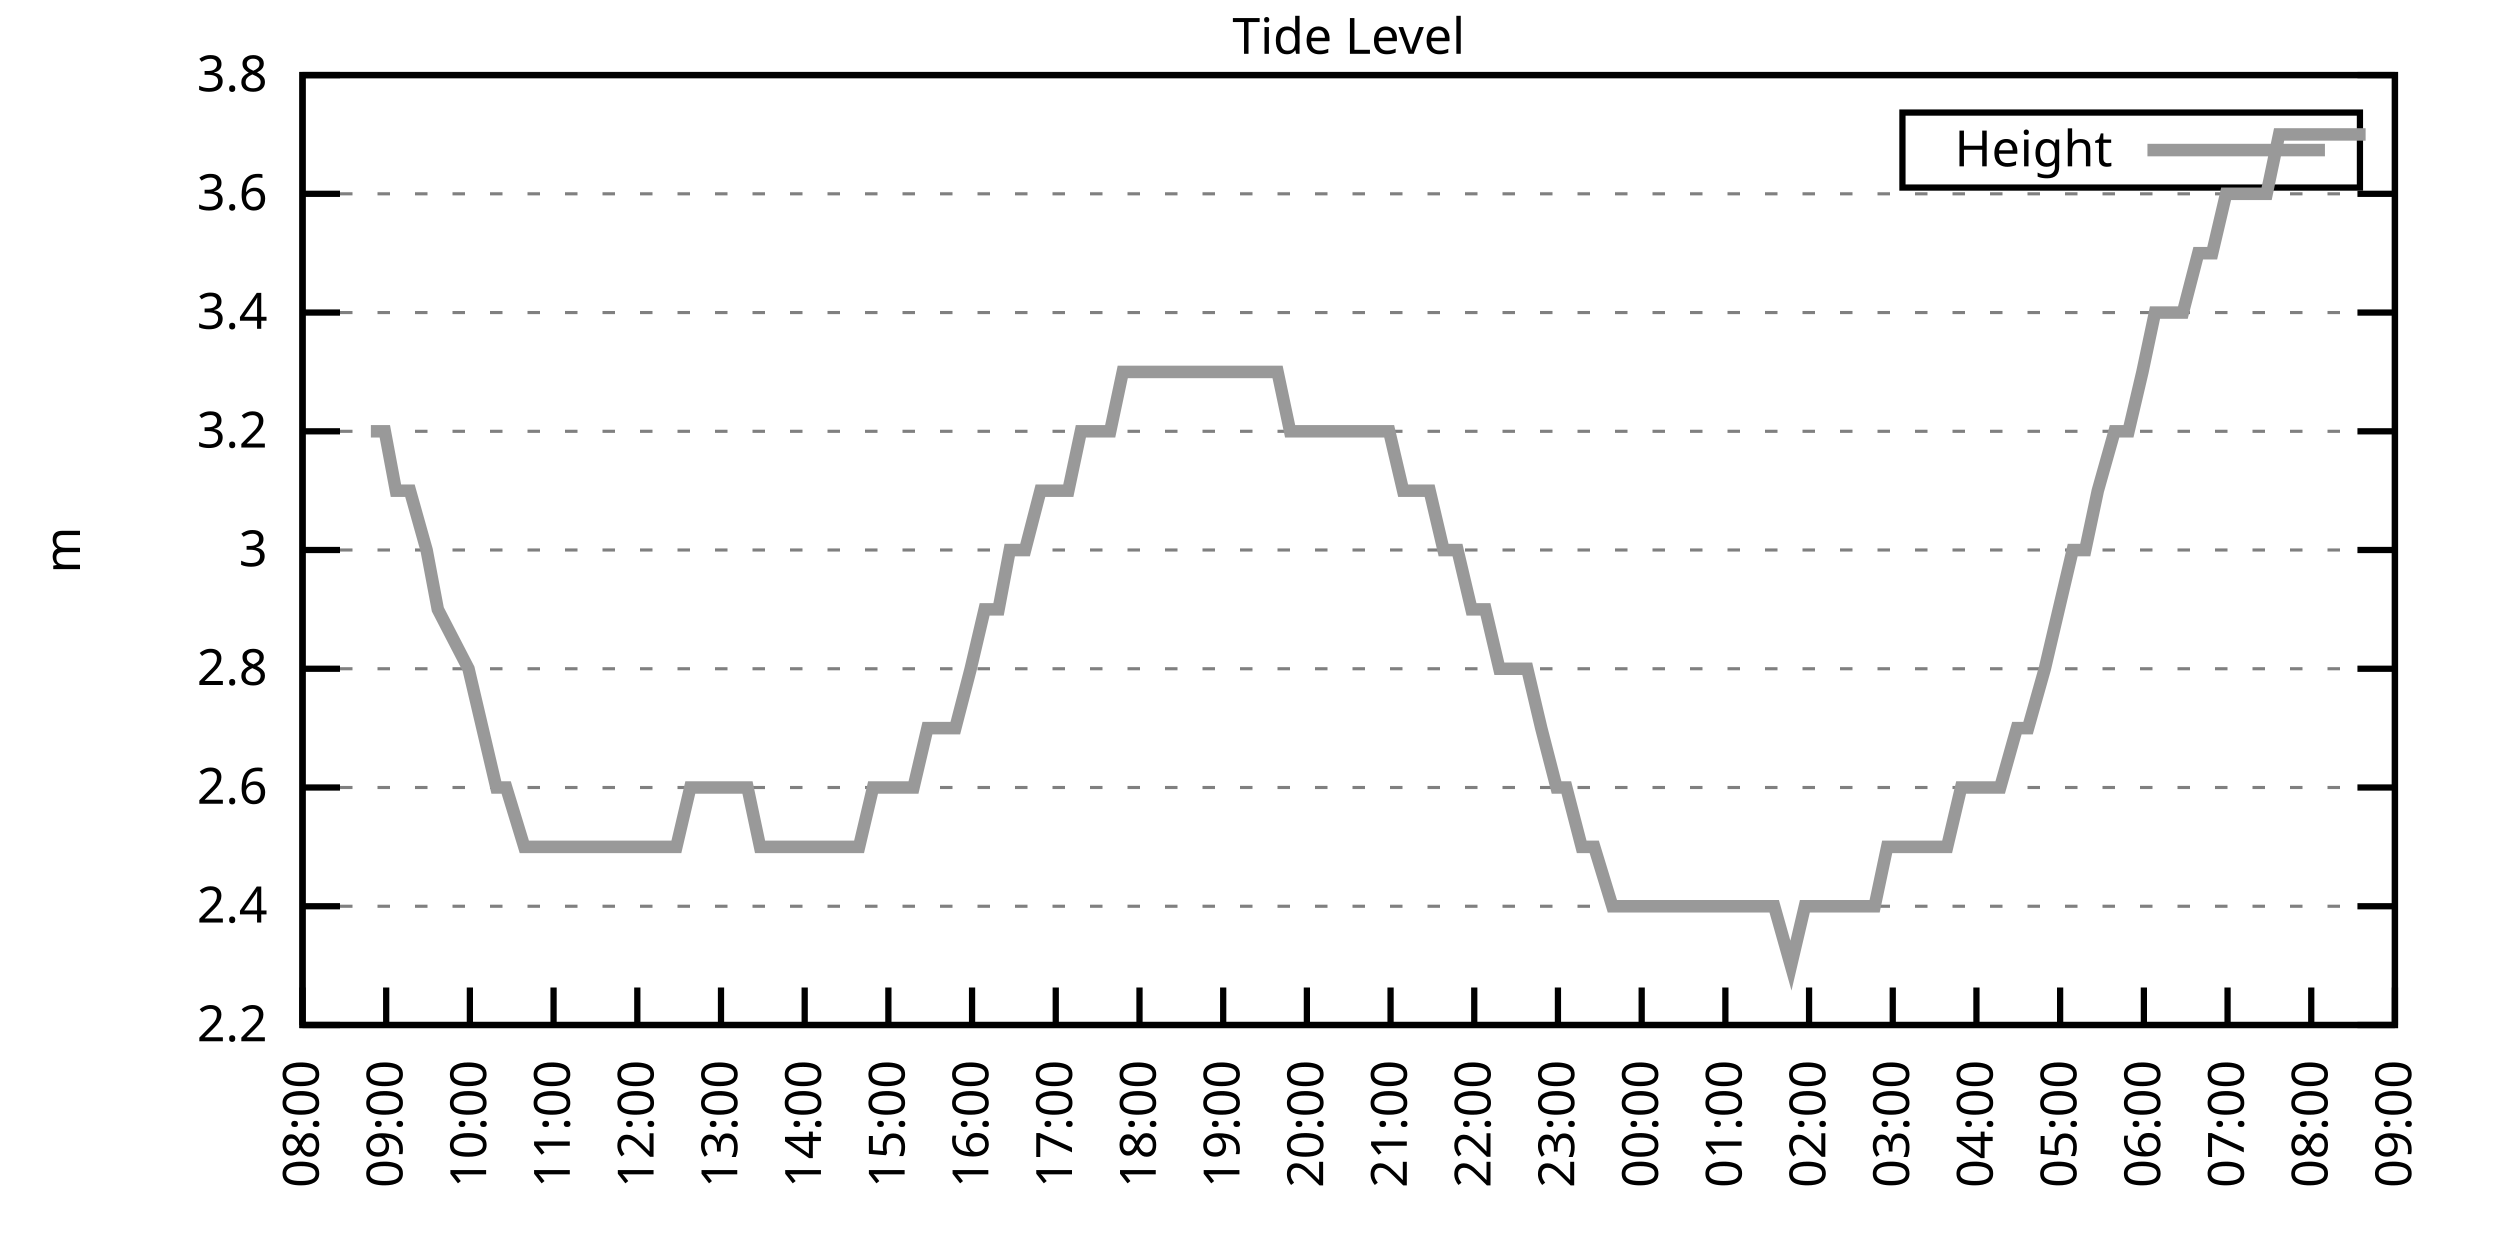
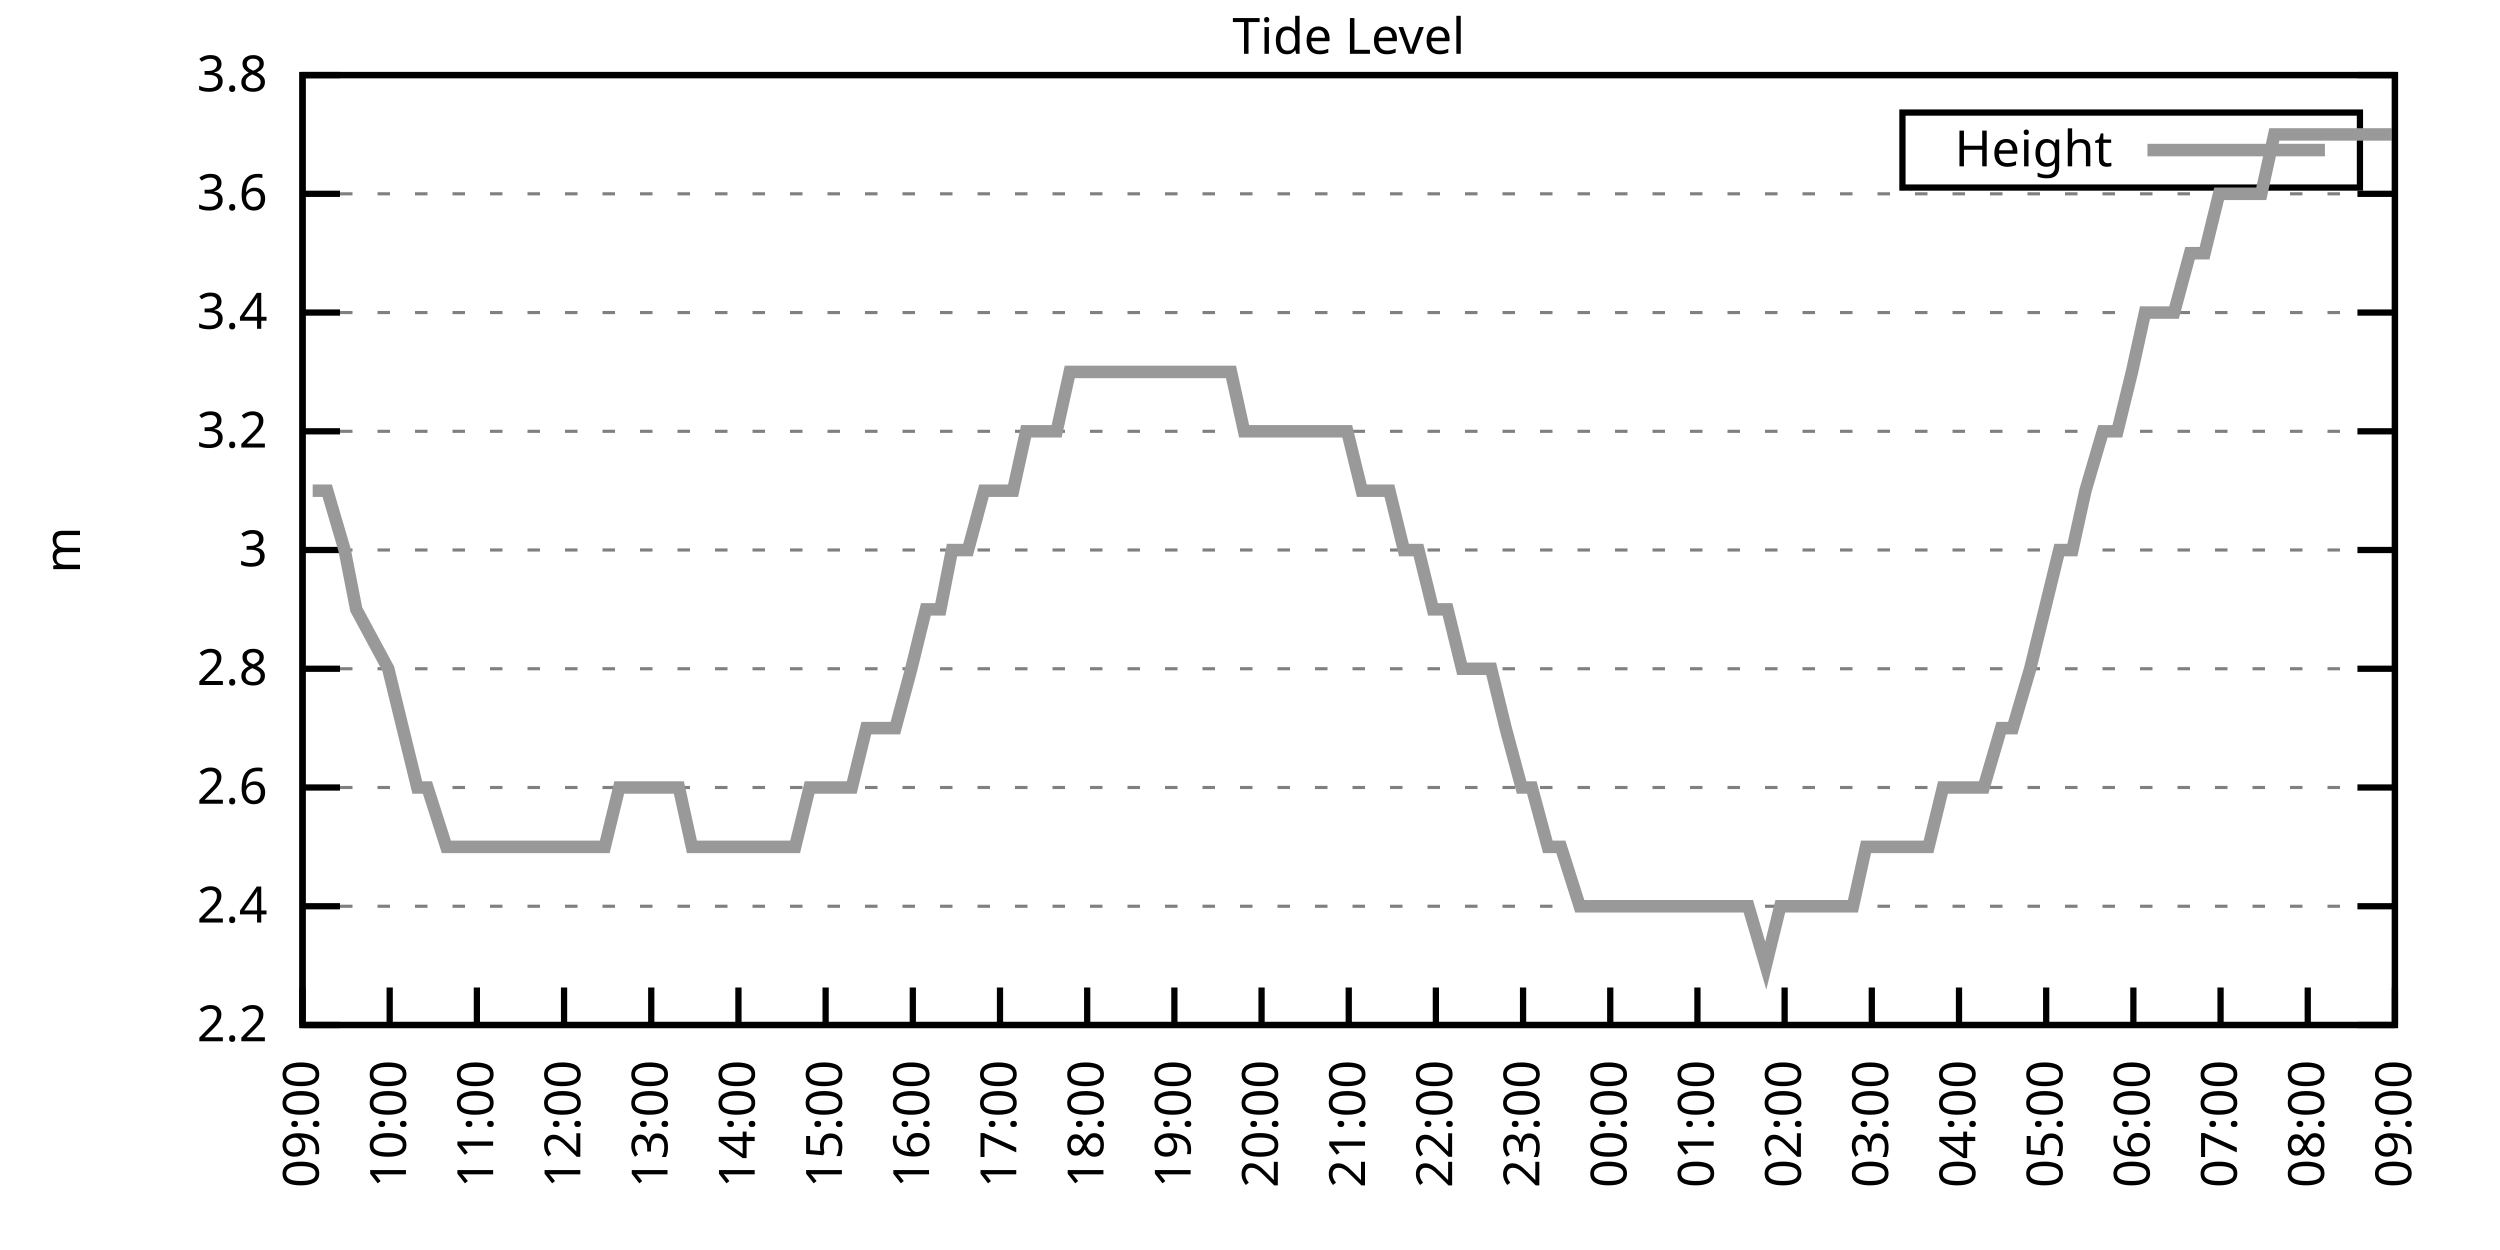
<svg xmlns="http://www.w3.org/2000/svg" xmlns:xlink="http://www.w3.org/1999/xlink" width="400" height="200" viewBox="0 0 400 200">
  <g id="gnuplot_canvas">
    <rect x="0" y="0" width="400" height="200" fill="none" />
    <defs>
      <circle id="gpDot" r="0.5" stroke-width="0.5" stroke="currentColor" />
      <path id="gpPt0" stroke-width="0.333" stroke="currentColor" d="M-1,0 h2 M0,-1 v2" />
      <path id="gpPt1" stroke-width="0.333" stroke="currentColor" d="M-1,-1 L1,1 M1,-1 L-1,1" />
      <path id="gpPt2" stroke-width="0.333" stroke="currentColor" d="M-1,0 L1,0 M0,-1 L0,1 M-1,-1 L1,1 M-1,1 L1,-1" />
      <rect id="gpPt3" stroke-width="0.333" stroke="currentColor" x="-1" y="-1" width="2" height="2" />
      <rect id="gpPt4" stroke-width="0.333" stroke="currentColor" fill="currentColor" x="-1" y="-1" width="2" height="2" />
      <circle id="gpPt5" stroke-width="0.333" stroke="currentColor" cx="0" cy="0" r="1" />
      <use xlink:href="#gpPt5" id="gpPt6" fill="currentColor" stroke="none" />
      <path id="gpPt7" stroke-width="0.333" stroke="currentColor" d="M0,-1.33 L-1.33,0.67 L1.33,0.67 z" />
      <use xlink:href="#gpPt7" id="gpPt8" fill="currentColor" stroke="none" />
      <use xlink:href="#gpPt7" id="gpPt9" stroke="currentColor" transform="rotate(180)" />
      <use xlink:href="#gpPt9" id="gpPt10" fill="currentColor" stroke="none" />
      <use xlink:href="#gpPt3" id="gpPt11" stroke="currentColor" transform="rotate(45)" />
      <use xlink:href="#gpPt11" id="gpPt12" fill="currentColor" stroke="none" />
      <path id="gpPt13" stroke-width="0.333" stroke="currentColor" d="M0,1.330 L1.265,0.411 L0.782,-1.067 L-0.782,-1.076 L-1.265,0.411 z" />
      <use xlink:href="#gpPt13" id="gpPt14" fill="currentColor" stroke="none" />
      <filter id="textbox" filterUnits="objectBoundingBox" x="0" y="0" height="1" width="1">
        <feFlood flood-color="white" flood-opacity="1" result="bgnd" />
        <feComposite in="SourceGraphic" in2="bgnd" operator="atop" />
      </filter>
      <filter id="greybox" filterUnits="objectBoundingBox" x="0" y="0" height="1" width="1">
        <feFlood flood-color="lightgrey" flood-opacity="1" result="grey" />
        <feComposite in="SourceGraphic" in2="grey" operator="atop" />
      </filter>
    </defs>
    <g fill="none" color="white" stroke="currentColor" stroke-width="1.00" stroke-linecap="butt" stroke-linejoin="miter">
</g>
    <g fill="none" color="black" stroke="currentColor" stroke-width="1.00" stroke-linecap="butt" stroke-linejoin="miter">
      <g stroke="none" shape-rendering="crispEdges">
        <polygon fill="rgb(255, 255, 255)" points="48.40,164.00 383.18,164.00 383.18,12.02 48.40,12.02 " />
      </g>
    </g>
    <g fill="none" color="black" stroke="currentColor" stroke-width="1.00" stroke-linecap="butt" stroke-linejoin="miter">
</g>
    <g fill="none" color="black" stroke="black" stroke-width="0.50" stroke-linecap="butt" stroke-linejoin="miter">
</g>
    <g fill="none" color="gray" stroke="currentColor" stroke-width="0.50" stroke-linecap="butt" stroke-linejoin="miter">
      <path stroke="gray" stroke-dasharray="2,4" class="gridline" d="M48.40,164.00 L383.19,164.00  " />
    </g>
    <g fill="none" color="gray" stroke="gray" stroke-width="1.00" stroke-linecap="butt" stroke-linejoin="miter">
</g>
    <g fill="none" color="black" stroke="currentColor" stroke-width="1.00" stroke-linecap="butt" stroke-linejoin="miter">
      <path stroke="black" d="M48.40,164.00 L54.40,164.00 M383.19,164.00 L377.19,164.00  " />
      <g transform="translate(42.80,166.60)" stroke="none" fill="black" font-family="Sans" font-size="8.00" text-anchor="end">
        <text>
          <tspan font-family="Sans"> 2.2</tspan>
        </text>
      </g>
    </g>
    <g fill="none" color="black" stroke="currentColor" stroke-width="1.00" stroke-linecap="butt" stroke-linejoin="miter">
</g>
    <g fill="none" color="black" stroke="black" stroke-width="0.50" stroke-linecap="butt" stroke-linejoin="miter">
</g>
    <g fill="none" color="gray" stroke="currentColor" stroke-width="0.50" stroke-linecap="butt" stroke-linejoin="miter">
      <path stroke="gray" stroke-dasharray="2,4" class="gridline" d="M48.40,145.00 L383.19,145.00  " />
    </g>
    <g fill="none" color="gray" stroke="gray" stroke-width="1.00" stroke-linecap="butt" stroke-linejoin="miter">
</g>
    <g fill="none" color="black" stroke="currentColor" stroke-width="1.00" stroke-linecap="butt" stroke-linejoin="miter">
      <path stroke="black" d="M48.40,145.00 L54.40,145.00 M383.19,145.00 L377.19,145.00  " />
      <g transform="translate(42.80,147.60)" stroke="none" fill="black" font-family="Sans" font-size="8.00" text-anchor="end">
        <text>
          <tspan font-family="Sans"> 2.4</tspan>
        </text>
      </g>
    </g>
    <g fill="none" color="black" stroke="currentColor" stroke-width="1.00" stroke-linecap="butt" stroke-linejoin="miter">
</g>
    <g fill="none" color="black" stroke="black" stroke-width="0.50" stroke-linecap="butt" stroke-linejoin="miter">
</g>
    <g fill="none" color="gray" stroke="currentColor" stroke-width="0.50" stroke-linecap="butt" stroke-linejoin="miter">
      <path stroke="gray" stroke-dasharray="2,4" class="gridline" d="M48.40,126.00 L383.19,126.00  " />
    </g>
    <g fill="none" color="gray" stroke="gray" stroke-width="1.00" stroke-linecap="butt" stroke-linejoin="miter">
</g>
    <g fill="none" color="black" stroke="currentColor" stroke-width="1.00" stroke-linecap="butt" stroke-linejoin="miter">
      <path stroke="black" d="M48.40,126.00 L54.40,126.00 M383.19,126.00 L377.19,126.00  " />
      <g transform="translate(42.80,128.60)" stroke="none" fill="black" font-family="Sans" font-size="8.00" text-anchor="end">
        <text>
          <tspan font-family="Sans"> 2.6</tspan>
        </text>
      </g>
    </g>
    <g fill="none" color="black" stroke="currentColor" stroke-width="1.00" stroke-linecap="butt" stroke-linejoin="miter">
</g>
    <g fill="none" color="black" stroke="black" stroke-width="0.50" stroke-linecap="butt" stroke-linejoin="miter">
</g>
    <g fill="none" color="gray" stroke="currentColor" stroke-width="0.50" stroke-linecap="butt" stroke-linejoin="miter">
      <path stroke="gray" stroke-dasharray="2,4" class="gridline" d="M48.40,107.00 L383.19,107.00  " />
    </g>
    <g fill="none" color="gray" stroke="gray" stroke-width="1.00" stroke-linecap="butt" stroke-linejoin="miter">
</g>
    <g fill="none" color="black" stroke="currentColor" stroke-width="1.00" stroke-linecap="butt" stroke-linejoin="miter">
      <path stroke="black" d="M48.40,107.00 L54.40,107.00 M383.19,107.00 L377.19,107.00  " />
      <g transform="translate(42.80,109.60)" stroke="none" fill="black" font-family="Sans" font-size="8.00" text-anchor="end">
        <text>
          <tspan font-family="Sans"> 2.8</tspan>
        </text>
      </g>
    </g>
    <g fill="none" color="black" stroke="currentColor" stroke-width="1.00" stroke-linecap="butt" stroke-linejoin="miter">
</g>
    <g fill="none" color="black" stroke="black" stroke-width="0.50" stroke-linecap="butt" stroke-linejoin="miter">
</g>
    <g fill="none" color="gray" stroke="currentColor" stroke-width="0.50" stroke-linecap="butt" stroke-linejoin="miter">
      <path stroke="gray" stroke-dasharray="2,4" class="gridline" d="M48.40,88.00 L383.19,88.00  " />
    </g>
    <g fill="none" color="gray" stroke="gray" stroke-width="1.00" stroke-linecap="butt" stroke-linejoin="miter">
</g>
    <g fill="none" color="black" stroke="currentColor" stroke-width="1.00" stroke-linecap="butt" stroke-linejoin="miter">
      <path stroke="black" d="M48.40,88.00 L54.40,88.00 M383.19,88.00 L377.19,88.00  " />
      <g transform="translate(42.80,90.60)" stroke="none" fill="black" font-family="Sans" font-size="8.00" text-anchor="end">
        <text>
          <tspan font-family="Sans"> 3</tspan>
        </text>
      </g>
    </g>
    <g fill="none" color="black" stroke="currentColor" stroke-width="1.00" stroke-linecap="butt" stroke-linejoin="miter">
</g>
    <g fill="none" color="black" stroke="black" stroke-width="0.50" stroke-linecap="butt" stroke-linejoin="miter">
</g>
    <g fill="none" color="gray" stroke="currentColor" stroke-width="0.50" stroke-linecap="butt" stroke-linejoin="miter">
      <path stroke="gray" stroke-dasharray="2,4" class="gridline" d="M48.40,69.01 L383.19,69.01  " />
    </g>
    <g fill="none" color="gray" stroke="gray" stroke-width="1.00" stroke-linecap="butt" stroke-linejoin="miter">
</g>
    <g fill="none" color="black" stroke="currentColor" stroke-width="1.00" stroke-linecap="butt" stroke-linejoin="miter">
      <path stroke="black" d="M48.40,69.01 L54.40,69.01 M383.19,69.01 L377.19,69.01  " />
      <g transform="translate(42.80,71.61)" stroke="none" fill="black" font-family="Sans" font-size="8.00" text-anchor="end">
        <text>
          <tspan font-family="Sans"> 3.2</tspan>
        </text>
      </g>
    </g>
    <g fill="none" color="black" stroke="currentColor" stroke-width="1.00" stroke-linecap="butt" stroke-linejoin="miter">
</g>
    <g fill="none" color="black" stroke="black" stroke-width="0.50" stroke-linecap="butt" stroke-linejoin="miter">
</g>
    <g fill="none" color="gray" stroke="currentColor" stroke-width="0.50" stroke-linecap="butt" stroke-linejoin="miter">
      <path stroke="gray" stroke-dasharray="2,4" class="gridline" d="M48.40,50.01 L383.19,50.01  " />
    </g>
    <g fill="none" color="gray" stroke="gray" stroke-width="1.00" stroke-linecap="butt" stroke-linejoin="miter">
</g>
    <g fill="none" color="black" stroke="currentColor" stroke-width="1.00" stroke-linecap="butt" stroke-linejoin="miter">
      <path stroke="black" d="M48.40,50.01 L54.40,50.01 M383.19,50.01 L377.19,50.01  " />
      <g transform="translate(42.80,52.61)" stroke="none" fill="black" font-family="Sans" font-size="8.00" text-anchor="end">
        <text>
          <tspan font-family="Sans"> 3.4</tspan>
        </text>
      </g>
    </g>
    <g fill="none" color="black" stroke="currentColor" stroke-width="1.00" stroke-linecap="butt" stroke-linejoin="miter">
</g>
    <g fill="none" color="black" stroke="black" stroke-width="0.50" stroke-linecap="butt" stroke-linejoin="miter">
</g>
    <g fill="none" color="gray" stroke="currentColor" stroke-width="0.50" stroke-linecap="butt" stroke-linejoin="miter">
      <path stroke="gray" stroke-dasharray="2,4" class="gridline" d="M48.40,31.01 L383.19,31.01  " />
    </g>
    <g fill="none" color="gray" stroke="gray" stroke-width="1.00" stroke-linecap="butt" stroke-linejoin="miter">
</g>
    <g fill="none" color="black" stroke="currentColor" stroke-width="1.00" stroke-linecap="butt" stroke-linejoin="miter">
      <path stroke="black" d="M48.40,31.01 L54.40,31.01 M383.19,31.01 L377.19,31.01  " />
      <g transform="translate(42.80,33.61)" stroke="none" fill="black" font-family="Sans" font-size="8.00" text-anchor="end">
        <text>
          <tspan font-family="Sans"> 3.6</tspan>
        </text>
      </g>
    </g>
    <g fill="none" color="black" stroke="currentColor" stroke-width="1.00" stroke-linecap="butt" stroke-linejoin="miter">
</g>
    <g fill="none" color="black" stroke="black" stroke-width="0.50" stroke-linecap="butt" stroke-linejoin="miter">
</g>
    <g fill="none" color="gray" stroke="currentColor" stroke-width="0.50" stroke-linecap="butt" stroke-linejoin="miter">
      <path stroke="gray" stroke-dasharray="2,4" class="gridline" d="M48.40,12.01 L383.19,12.01  " />
    </g>
    <g fill="none" color="gray" stroke="gray" stroke-width="1.00" stroke-linecap="butt" stroke-linejoin="miter">
</g>
    <g fill="none" color="black" stroke="currentColor" stroke-width="1.00" stroke-linecap="butt" stroke-linejoin="miter">
      <path stroke="black" d="M48.40,12.01 L54.40,12.01 M383.19,12.01 L377.19,12.01  " />
      <g transform="translate(42.80,14.61)" stroke="none" fill="black" font-family="Sans" font-size="8.00" text-anchor="end">
        <text>
          <tspan font-family="Sans"> 3.8</tspan>
        </text>
      </g>
    </g>
    <g fill="none" color="black" stroke="currentColor" stroke-width="1.00" stroke-linecap="butt" stroke-linejoin="miter">
      <path stroke="black" d="M48.40,164.00 L48.40,158.00  " />
      <g transform="translate(51.00,169.60) rotate(270.00)" stroke="none" fill="black" font-family="Sans" font-size="8.00" text-anchor="end">
        <text>
-           <tspan font-family="Sans">08:00</tspan>
-         </text>
-       </g>
-     </g>
-     <g fill="none" color="black" stroke="currentColor" stroke-width="1.00" stroke-linecap="butt" stroke-linejoin="miter">
-       <path stroke="black" d="M61.79,164.00 L61.79,158.00  " />
-       <g transform="translate(64.39,169.60) rotate(270.00)" stroke="none" fill="black" font-family="Sans" font-size="8.00" text-anchor="end">
-         <text>
          <tspan font-family="Sans">09:00</tspan>
        </text>
      </g>
    </g>
    <g fill="none" color="black" stroke="currentColor" stroke-width="1.00" stroke-linecap="butt" stroke-linejoin="miter">
-       <path stroke="black" d="M75.18,164.00 L75.18,158.00  " />
-       <g transform="translate(77.78,169.60) rotate(270.00)" stroke="none" fill="black" font-family="Sans" font-size="8.00" text-anchor="end">
+       <path stroke="black" d="M62.35,164.00 L62.35,158.00  " />
+       <g transform="translate(64.95,169.60) rotate(270.00)" stroke="none" fill="black" font-family="Sans" font-size="8.00" text-anchor="end">
        <text>
          <tspan font-family="Sans">10:00</tspan>
        </text>
      </g>
    </g>
    <g fill="none" color="black" stroke="currentColor" stroke-width="1.00" stroke-linecap="butt" stroke-linejoin="miter">
-       <path stroke="black" d="M88.57,164.00 L88.57,158.00  " />
-       <g transform="translate(91.17,169.60) rotate(270.00)" stroke="none" fill="black" font-family="Sans" font-size="8.00" text-anchor="end">
+       <path stroke="black" d="M76.30,164.00 L76.30,158.00  " />
+       <g transform="translate(78.90,169.60) rotate(270.00)" stroke="none" fill="black" font-family="Sans" font-size="8.00" text-anchor="end">
        <text>
          <tspan font-family="Sans">11:00</tspan>
        </text>
      </g>
    </g>
    <g fill="none" color="black" stroke="currentColor" stroke-width="1.00" stroke-linecap="butt" stroke-linejoin="miter">
-       <path stroke="black" d="M101.97,164.00 L101.97,158.00  " />
-       <g transform="translate(104.57,169.60) rotate(270.00)" stroke="none" fill="black" font-family="Sans" font-size="8.00" text-anchor="end">
+       <path stroke="black" d="M90.25,164.00 L90.25,158.00  " />
+       <g transform="translate(92.85,169.60) rotate(270.00)" stroke="none" fill="black" font-family="Sans" font-size="8.00" text-anchor="end">
        <text>
          <tspan font-family="Sans">12:00</tspan>
        </text>
      </g>
    </g>
    <g fill="none" color="black" stroke="currentColor" stroke-width="1.00" stroke-linecap="butt" stroke-linejoin="miter">
-       <path stroke="black" d="M115.36,164.00 L115.36,158.00  " />
-       <g transform="translate(117.96,169.60) rotate(270.00)" stroke="none" fill="black" font-family="Sans" font-size="8.00" text-anchor="end">
+       <path stroke="black" d="M104.20,164.00 L104.20,158.00  " />
+       <g transform="translate(106.80,169.60) rotate(270.00)" stroke="none" fill="black" font-family="Sans" font-size="8.00" text-anchor="end">
        <text>
          <tspan font-family="Sans">13:00</tspan>
        </text>
      </g>
    </g>
    <g fill="none" color="black" stroke="currentColor" stroke-width="1.00" stroke-linecap="butt" stroke-linejoin="miter">
-       <path stroke="black" d="M128.75,164.00 L128.75,158.00  " />
-       <g transform="translate(131.35,169.60) rotate(270.00)" stroke="none" fill="black" font-family="Sans" font-size="8.00" text-anchor="end">
+       <path stroke="black" d="M118.15,164.00 L118.15,158.00  " />
+       <g transform="translate(120.75,169.60) rotate(270.00)" stroke="none" fill="black" font-family="Sans" font-size="8.00" text-anchor="end">
        <text>
          <tspan font-family="Sans">14:00</tspan>
        </text>
      </g>
    </g>
    <g fill="none" color="black" stroke="currentColor" stroke-width="1.00" stroke-linecap="butt" stroke-linejoin="miter">
-       <path stroke="black" d="M142.14,164.00 L142.14,158.00  " />
-       <g transform="translate(144.74,169.60) rotate(270.00)" stroke="none" fill="black" font-family="Sans" font-size="8.00" text-anchor="end">
+       <path stroke="black" d="M132.10,164.00 L132.10,158.00  " />
+       <g transform="translate(134.70,169.60) rotate(270.00)" stroke="none" fill="black" font-family="Sans" font-size="8.00" text-anchor="end">
        <text>
          <tspan font-family="Sans">15:00</tspan>
        </text>
      </g>
    </g>
    <g fill="none" color="black" stroke="currentColor" stroke-width="1.00" stroke-linecap="butt" stroke-linejoin="miter">
-       <path stroke="black" d="M155.53,164.00 L155.53,158.00  " />
-       <g transform="translate(158.13,169.60) rotate(270.00)" stroke="none" fill="black" font-family="Sans" font-size="8.00" text-anchor="end">
+       <path stroke="black" d="M146.05,164.00 L146.05,158.00  " />
+       <g transform="translate(148.65,169.60) rotate(270.00)" stroke="none" fill="black" font-family="Sans" font-size="8.00" text-anchor="end">
        <text>
          <tspan font-family="Sans">16:00</tspan>
        </text>
      </g>
    </g>
    <g fill="none" color="black" stroke="currentColor" stroke-width="1.00" stroke-linecap="butt" stroke-linejoin="miter">
-       <path stroke="black" d="M168.92,164.00 L168.92,158.00  " />
-       <g transform="translate(171.52,169.60) rotate(270.00)" stroke="none" fill="black" font-family="Sans" font-size="8.00" text-anchor="end">
+       <path stroke="black" d="M160.00,164.00 L160.00,158.00  " />
+       <g transform="translate(162.60,169.60) rotate(270.00)" stroke="none" fill="black" font-family="Sans" font-size="8.00" text-anchor="end">
        <text>
          <tspan font-family="Sans">17:00</tspan>
        </text>
      </g>
    </g>
    <g fill="none" color="black" stroke="currentColor" stroke-width="1.00" stroke-linecap="butt" stroke-linejoin="miter">
-       <path stroke="black" d="M182.32,164.00 L182.32,158.00  " />
-       <g transform="translate(184.92,169.60) rotate(270.00)" stroke="none" fill="black" font-family="Sans" font-size="8.00" text-anchor="end">
+       <path stroke="black" d="M173.95,164.00 L173.95,158.00  " />
+       <g transform="translate(176.55,169.60) rotate(270.00)" stroke="none" fill="black" font-family="Sans" font-size="8.00" text-anchor="end">
        <text>
          <tspan font-family="Sans">18:00</tspan>
        </text>
      </g>
    </g>
    <g fill="none" color="black" stroke="currentColor" stroke-width="1.00" stroke-linecap="butt" stroke-linejoin="miter">
-       <path stroke="black" d="M195.71,164.00 L195.71,158.00  " />
-       <g transform="translate(198.31,169.60) rotate(270.00)" stroke="none" fill="black" font-family="Sans" font-size="8.00" text-anchor="end">
+       <path stroke="black" d="M187.90,164.00 L187.90,158.00  " />
+       <g transform="translate(190.50,169.60) rotate(270.00)" stroke="none" fill="black" font-family="Sans" font-size="8.00" text-anchor="end">
        <text>
          <tspan font-family="Sans">19:00</tspan>
        </text>
      </g>
    </g>
    <g fill="none" color="black" stroke="currentColor" stroke-width="1.00" stroke-linecap="butt" stroke-linejoin="miter">
-       <path stroke="black" d="M209.10,164.00 L209.10,158.00  " />
-       <g transform="translate(211.70,169.60) rotate(270.00)" stroke="none" fill="black" font-family="Sans" font-size="8.00" text-anchor="end">
+       <path stroke="black" d="M201.85,164.00 L201.85,158.00  " />
+       <g transform="translate(204.45,169.60) rotate(270.00)" stroke="none" fill="black" font-family="Sans" font-size="8.00" text-anchor="end">
        <text>
          <tspan font-family="Sans">20:00</tspan>
        </text>
      </g>
    </g>
    <g fill="none" color="black" stroke="currentColor" stroke-width="1.00" stroke-linecap="butt" stroke-linejoin="miter">
-       <path stroke="black" d="M222.49,164.00 L222.49,158.00  " />
-       <g transform="translate(225.09,169.60) rotate(270.00)" stroke="none" fill="black" font-family="Sans" font-size="8.00" text-anchor="end">
+       <path stroke="black" d="M215.80,164.00 L215.80,158.00  " />
+       <g transform="translate(218.40,169.60) rotate(270.00)" stroke="none" fill="black" font-family="Sans" font-size="8.00" text-anchor="end">
        <text>
          <tspan font-family="Sans">21:00</tspan>
        </text>
      </g>
    </g>
    <g fill="none" color="black" stroke="currentColor" stroke-width="1.00" stroke-linecap="butt" stroke-linejoin="miter">
-       <path stroke="black" d="M235.88,164.00 L235.88,158.00  " />
-       <g transform="translate(238.48,169.60) rotate(270.00)" stroke="none" fill="black" font-family="Sans" font-size="8.00" text-anchor="end">
+       <path stroke="black" d="M229.74,164.00 L229.74,158.00  " />
+       <g transform="translate(232.34,169.60) rotate(270.00)" stroke="none" fill="black" font-family="Sans" font-size="8.00" text-anchor="end">
        <text>
          <tspan font-family="Sans">22:00</tspan>
        </text>
      </g>
    </g>
    <g fill="none" color="black" stroke="currentColor" stroke-width="1.00" stroke-linecap="butt" stroke-linejoin="miter">
-       <path stroke="black" d="M249.27,164.00 L249.27,158.00  " />
-       <g transform="translate(251.87,169.60) rotate(270.00)" stroke="none" fill="black" font-family="Sans" font-size="8.00" text-anchor="end">
+       <path stroke="black" d="M243.69,164.00 L243.69,158.00  " />
+       <g transform="translate(246.29,169.60) rotate(270.00)" stroke="none" fill="black" font-family="Sans" font-size="8.00" text-anchor="end">
        <text>
          <tspan font-family="Sans">23:00</tspan>
        </text>
      </g>
    </g>
    <g fill="none" color="black" stroke="currentColor" stroke-width="1.00" stroke-linecap="butt" stroke-linejoin="miter">
-       <path stroke="black" d="M262.67,164.00 L262.67,158.00  " />
-       <g transform="translate(265.27,169.60) rotate(270.00)" stroke="none" fill="black" font-family="Sans" font-size="8.00" text-anchor="end">
+       <path stroke="black" d="M257.64,164.00 L257.64,158.00  " />
+       <g transform="translate(260.24,169.60) rotate(270.00)" stroke="none" fill="black" font-family="Sans" font-size="8.00" text-anchor="end">
        <text>
          <tspan font-family="Sans">00:00</tspan>
        </text>
      </g>
    </g>
    <g fill="none" color="black" stroke="currentColor" stroke-width="1.00" stroke-linecap="butt" stroke-linejoin="miter">
-       <path stroke="black" d="M276.06,164.00 L276.06,158.00  " />
-       <g transform="translate(278.66,169.60) rotate(270.00)" stroke="none" fill="black" font-family="Sans" font-size="8.00" text-anchor="end">
+       <path stroke="black" d="M271.59,164.00 L271.59,158.00  " />
+       <g transform="translate(274.19,169.60) rotate(270.00)" stroke="none" fill="black" font-family="Sans" font-size="8.00" text-anchor="end">
        <text>
          <tspan font-family="Sans">01:00</tspan>
        </text>
      </g>
    </g>
    <g fill="none" color="black" stroke="currentColor" stroke-width="1.00" stroke-linecap="butt" stroke-linejoin="miter">
-       <path stroke="black" d="M289.45,164.00 L289.45,158.00  " />
-       <g transform="translate(292.05,169.60) rotate(270.00)" stroke="none" fill="black" font-family="Sans" font-size="8.00" text-anchor="end">
+       <path stroke="black" d="M285.54,164.00 L285.54,158.00  " />
+       <g transform="translate(288.14,169.60) rotate(270.00)" stroke="none" fill="black" font-family="Sans" font-size="8.00" text-anchor="end">
        <text>
          <tspan font-family="Sans">02:00</tspan>
        </text>
      </g>
    </g>
    <g fill="none" color="black" stroke="currentColor" stroke-width="1.00" stroke-linecap="butt" stroke-linejoin="miter">
-       <path stroke="black" d="M302.84,164.00 L302.84,158.00  " />
-       <g transform="translate(305.44,169.60) rotate(270.00)" stroke="none" fill="black" font-family="Sans" font-size="8.00" text-anchor="end">
+       <path stroke="black" d="M299.49,164.00 L299.49,158.00  " />
+       <g transform="translate(302.09,169.60) rotate(270.00)" stroke="none" fill="black" font-family="Sans" font-size="8.00" text-anchor="end">
        <text>
          <tspan font-family="Sans">03:00</tspan>
        </text>
      </g>
    </g>
    <g fill="none" color="black" stroke="currentColor" stroke-width="1.00" stroke-linecap="butt" stroke-linejoin="miter">
-       <path stroke="black" d="M316.23,164.00 L316.23,158.00  " />
-       <g transform="translate(318.83,169.60) rotate(270.00)" stroke="none" fill="black" font-family="Sans" font-size="8.00" text-anchor="end">
+       <path stroke="black" d="M313.44,164.00 L313.44,158.00  " />
+       <g transform="translate(316.04,169.60) rotate(270.00)" stroke="none" fill="black" font-family="Sans" font-size="8.00" text-anchor="end">
        <text>
          <tspan font-family="Sans">04:00</tspan>
        </text>
      </g>
    </g>
    <g fill="none" color="black" stroke="currentColor" stroke-width="1.00" stroke-linecap="butt" stroke-linejoin="miter">
-       <path stroke="black" d="M329.62,164.00 L329.62,158.00  " />
-       <g transform="translate(332.22,169.60) rotate(270.00)" stroke="none" fill="black" font-family="Sans" font-size="8.00" text-anchor="end">
+       <path stroke="black" d="M327.39,164.00 L327.39,158.00  " />
+       <g transform="translate(329.99,169.60) rotate(270.00)" stroke="none" fill="black" font-family="Sans" font-size="8.00" text-anchor="end">
        <text>
          <tspan font-family="Sans">05:00</tspan>
        </text>
      </g>
    </g>
    <g fill="none" color="black" stroke="currentColor" stroke-width="1.00" stroke-linecap="butt" stroke-linejoin="miter">
-       <path stroke="black" d="M343.02,164.00 L343.02,158.00  " />
-       <g transform="translate(345.62,169.60) rotate(270.00)" stroke="none" fill="black" font-family="Sans" font-size="8.00" text-anchor="end">
+       <path stroke="black" d="M341.34,164.00 L341.34,158.00  " />
+       <g transform="translate(343.94,169.60) rotate(270.00)" stroke="none" fill="black" font-family="Sans" font-size="8.00" text-anchor="end">
        <text>
          <tspan font-family="Sans">06:00</tspan>
        </text>
      </g>
    </g>
    <g fill="none" color="black" stroke="currentColor" stroke-width="1.00" stroke-linecap="butt" stroke-linejoin="miter">
-       <path stroke="black" d="M356.41,164.00 L356.41,158.00  " />
-       <g transform="translate(359.01,169.60) rotate(270.00)" stroke="none" fill="black" font-family="Sans" font-size="8.00" text-anchor="end">
+       <path stroke="black" d="M355.29,164.00 L355.29,158.00  " />
+       <g transform="translate(357.89,169.60) rotate(270.00)" stroke="none" fill="black" font-family="Sans" font-size="8.00" text-anchor="end">
        <text>
          <tspan font-family="Sans">07:00</tspan>
        </text>
      </g>
    </g>
    <g fill="none" color="black" stroke="currentColor" stroke-width="1.00" stroke-linecap="butt" stroke-linejoin="miter">
-       <path stroke="black" d="M369.80,164.00 L369.80,158.00  " />
-       <g transform="translate(372.40,169.60) rotate(270.00)" stroke="none" fill="black" font-family="Sans" font-size="8.00" text-anchor="end">
+       <path stroke="black" d="M369.24,164.00 L369.24,158.00  " />
+       <g transform="translate(371.84,169.60) rotate(270.00)" stroke="none" fill="black" font-family="Sans" font-size="8.00" text-anchor="end">
        <text>
          <tspan font-family="Sans">08:00</tspan>
        </text>
      </g>
    </g>
    <g fill="none" color="black" stroke="currentColor" stroke-width="1.00" stroke-linecap="butt" stroke-linejoin="miter">
      <path stroke="black" d="M383.19,164.00 L383.19,158.00  " />
      <g transform="translate(385.79,169.60) rotate(270.00)" stroke="none" fill="black" font-family="Sans" font-size="8.00" text-anchor="end">
        <text>
          <tspan font-family="Sans">09:00</tspan>
        </text>
      </g>
    </g>
    <g fill="none" color="black" stroke="currentColor" stroke-width="1.00" stroke-linecap="butt" stroke-linejoin="miter">
</g>
    <g fill="none" color="black" stroke="currentColor" stroke-width="1.00" stroke-linecap="butt" stroke-linejoin="miter">
      <path stroke="black" d="M48.40,12.01 L48.40,164.00 L383.19,164.00 L383.19,12.01 L48.40,12.01 Z  " />
    </g>
    <g fill="none" color="black" stroke="currentColor" stroke-width="1.00" stroke-linecap="butt" stroke-linejoin="miter">
</g>
    <g fill="none" color="black" stroke="currentColor" stroke-width="1.00" stroke-linecap="butt" stroke-linejoin="miter">
      <path stroke="black" d="M304.39,30.01 L304.39,18.01 L377.59,18.01 L377.59,30.01 L304.39,30.01 Z  " />
    </g>
    <g id="Tide_level_plot_1">
      <g fill="none" color="white" stroke="black" stroke-width="2.00" stroke-linecap="butt" stroke-linejoin="miter">
</g>
      <g fill="none" color="black" stroke="currentColor" stroke-width="2.00" stroke-linecap="butt" stroke-linejoin="miter">
        <g transform="translate(337.99,26.61)" stroke="none" fill="black" font-family="Sans" font-size="8.00" text-anchor="end">
          <text>
            <tspan font-family="Sans">Height</tspan>
          </text>
        </g>
      </g>
      <g fill="none" color="black" stroke="currentColor" stroke-width="2.00" stroke-linecap="butt" stroke-linejoin="miter">
-         <path stroke="rgb(153, 153, 153)" d="M343.59,24.01 L371.99,24.01 M59.34,69.01 L61.57,69.01 L63.35,78.51 L65.59,78.51 L68.26,88.01 L70.05,97.50   L74.96,107.00 L77.19,116.50 L79.42,126.00 L80.99,126.00 L83.89,135.50 L86.12,135.50 L88.13,135.50 L90.36,135.50   L92.37,135.50 L95.05,135.50 L97.28,135.50 L99.51,135.50 L101.52,135.50 L103.53,135.50 L106.21,135.50 L108.22,135.50   L110.45,126.00 L112.46,126.00 L115.13,126.00 L117.37,126.00 L119.60,126.00 L121.61,135.50 L123.84,135.50 L126.29,135.50   L128.30,135.50 L130.54,135.50 L132.77,135.50 L134.78,135.50 L137.45,135.50 L139.69,126.00 L141.92,126.00 L143.70,126.00   L146.16,126.00 L148.39,116.50 L150.62,116.50 L152.85,116.50 L155.31,107.00 L157.54,97.50 L159.77,97.50 L161.56,88.01   L164.01,88.01 L166.47,78.51 L168.48,78.51 L170.93,78.51 L172.94,69.01 L175.40,69.01 L177.63,69.01 L179.64,59.51   L181.87,59.51 L184.32,59.51 L186.56,59.51 L188.57,59.51 L190.80,59.51 L193.25,59.51 L195.26,59.51 L197.49,59.51   L199.73,59.51 L201.96,59.51 L204.41,59.51 L206.42,69.01 L208.65,69.01 L210.66,69.01 L213.12,69.01 L215.35,69.01   L217.36,69.01 L219.81,69.01 L222.27,69.01 L224.50,78.51 L226.51,78.51 L228.74,78.51 L230.97,88.01 L233.20,88.01   L235.44,97.50 L237.67,97.50 L239.90,107.00 L242.13,107.00 L244.36,107.00 L246.60,116.50 L249.05,126.00 L250.61,126.00   L253.07,135.50 L255.08,135.50 L257.98,145.00 L260.21,145.00 L262.44,145.00 L266.91,145.00 L269.14,145.00 L270.70,145.00   L273.60,145.00 L275.83,145.00 L278.07,145.00 L279.85,145.00 L281.64,145.00 L283.87,145.00 L286.55,154.50 L288.78,145.00   L293.69,145.00 L295.92,145.00 L297.71,145.00 L299.94,145.00 L301.95,135.50 L304.18,135.50 L306.63,135.50 L308.64,135.50   L311.54,135.50 L313.78,126.00 L316.01,126.00 L318.24,126.00 L320.03,126.00 L322.70,116.50 L324.49,116.50 L327.17,107.00   L329.40,97.50 L331.63,88.01 L333.64,88.01 L335.65,78.51 L338.33,69.01 L340.56,69.01 L342.79,59.51 L344.80,50.01   L347.26,50.01 L349.26,50.01 L351.72,40.51 L353.95,40.51 L356.18,31.01 L357.97,31.01 L360.65,31.01 L362.66,31.01   L364.66,21.51 L367.34,21.51 L368.91,21.51 L371.81,21.51 L373.82,21.51 L376.05,21.51 L378.50,21.51  " />
+         <path stroke="rgb(153, 153, 153)" d="M343.59,24.01 L371.99,24.01 M50.03,78.51 L52.35,78.51 L55.14,88.01 L57.00,97.50 L62.12,107.00 L64.44,116.50   L66.77,126.00 L68.39,126.00 L71.42,135.50 L73.74,135.50 L75.83,135.50 L78.16,135.50 L80.25,135.50 L83.04,135.50   L85.37,135.50 L87.69,135.50 L89.78,135.50 L91.88,135.50 L94.67,135.50 L96.76,135.50 L99.08,126.00 L101.18,126.00   L103.97,126.00 L106.29,126.00 L108.62,126.00 L110.71,135.50 L113.03,135.50 L115.59,135.50 L117.68,135.50 L120.01,135.50   L122.33,135.50 L124.43,135.50 L127.22,135.50 L129.54,126.00 L131.87,126.00 L133.72,126.00 L136.28,126.00 L138.61,116.50   L140.93,116.50 L143.26,116.50 L145.81,107.00 L148.14,97.50 L150.46,97.50 L152.32,88.01 L154.88,88.01 L157.44,78.51   L159.53,78.51 L162.09,78.51 L164.18,69.01 L166.74,69.01 L169.06,69.01 L171.16,59.51 L173.48,59.51 L176.04,59.51   L178.36,59.51 L180.46,59.51 L182.78,59.51 L185.34,59.51 L187.43,59.51 L189.76,59.51 L192.08,59.51 L194.41,59.51   L196.96,59.51 L199.06,69.01 L201.38,69.01 L203.47,69.01 L206.03,69.01 L208.36,69.01 L210.45,69.01 L213.01,69.01   L215.56,69.01 L217.89,78.51 L219.98,78.51 L222.30,78.51 L224.63,88.01 L226.95,88.01 L229.28,97.50 L231.60,97.50   L233.93,107.00 L236.25,107.00 L238.58,107.00 L240.90,116.50 L243.46,126.00 L245.09,126.00 L247.65,135.50 L249.74,135.50   L252.76,145.00 L255.09,145.00 L257.41,145.00 L262.06,145.00 L264.39,145.00 L266.01,145.00 L269.04,145.00 L271.36,145.00   L273.69,145.00 L275.55,145.00 L277.41,145.00 L279.73,145.00 L282.52,154.50 L284.85,145.00 L289.96,145.00 L292.29,145.00   L294.15,145.00 L296.47,145.00 L298.56,135.50 L300.89,135.50 L303.44,135.50 L305.54,135.50 L308.56,135.50 L310.88,126.00   L313.21,126.00 L315.53,126.00 L317.39,126.00 L320.18,116.50 L322.04,116.50 L324.83,107.00 L327.16,97.50 L329.48,88.01   L331.58,88.01 L333.67,78.51 L336.46,69.01 L338.78,69.01 L341.11,59.51 L343.20,50.01 L345.76,50.01 L347.85,50.01   L350.41,40.51 L352.73,40.51 L355.06,31.01 L356.92,31.01 L359.71,31.01 L361.80,31.01 L363.89,21.51 L366.68,21.51   L368.31,21.51 L371.33,21.51 L373.43,21.51 L375.75,21.51 L378.31,21.51 L380.40,21.51 L382.96,21.51  " />
      </g>
    </g>
    <g fill="none" color="black" stroke="currentColor" stroke-width="2.00" stroke-linecap="butt" stroke-linejoin="miter">
</g>
    <g fill="none" color="black" stroke="black" stroke-width="1.00" stroke-linecap="butt" stroke-linejoin="miter">
</g>
    <g fill="none" color="black" stroke="currentColor" stroke-width="1.00" stroke-linecap="butt" stroke-linejoin="miter">
      <path stroke="black" d="M48.40,12.01 L48.40,164.00 L383.19,164.00 L383.19,12.01 L48.40,12.01 Z  " />
      <g transform="translate(12.80,88.01) rotate(270.00)" stroke="none" fill="black" font-family="Sans" font-size="8.00" text-anchor="middle">
        <text>
          <tspan font-family="Sans">m</tspan>
        </text>
      </g>
    </g>
    <g fill="none" color="black" stroke="currentColor" stroke-width="1.00" stroke-linecap="butt" stroke-linejoin="miter">
</g>
    <g fill="none" color="black" stroke="currentColor" stroke-width="1.00" stroke-linecap="butt" stroke-linejoin="miter">
      <g transform="translate(215.79,8.61)" stroke="none" fill="black" font-family="Sans" font-size="8.00" text-anchor="middle">
        <text>
          <tspan font-family="Sans">Tide Level</tspan>
        </text>
      </g>
    </g>
    <g fill="none" color="black" stroke="currentColor" stroke-width="1.00" stroke-linecap="butt" stroke-linejoin="miter">
</g>
  </g>
</svg>
